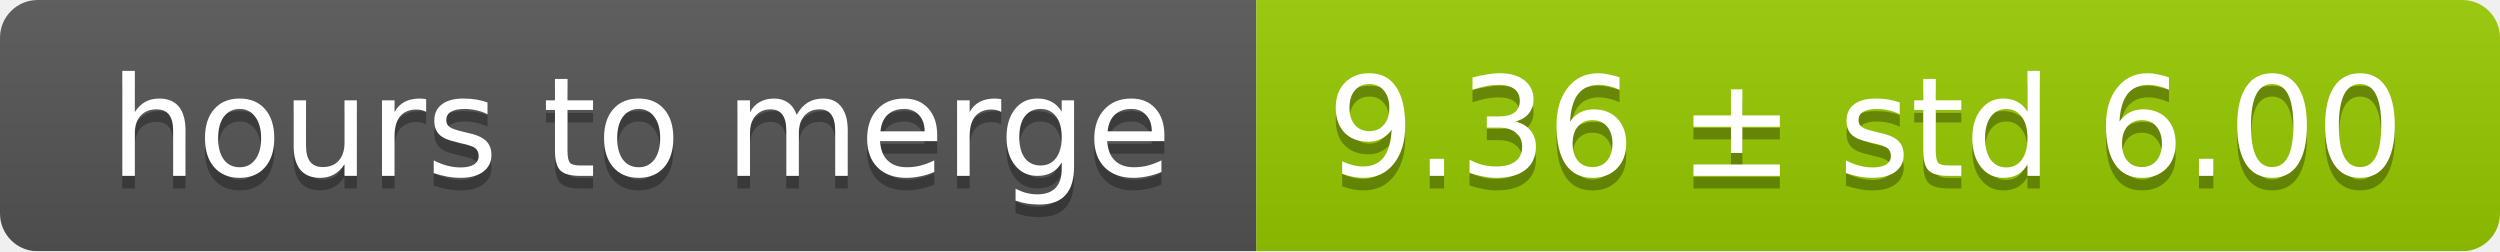
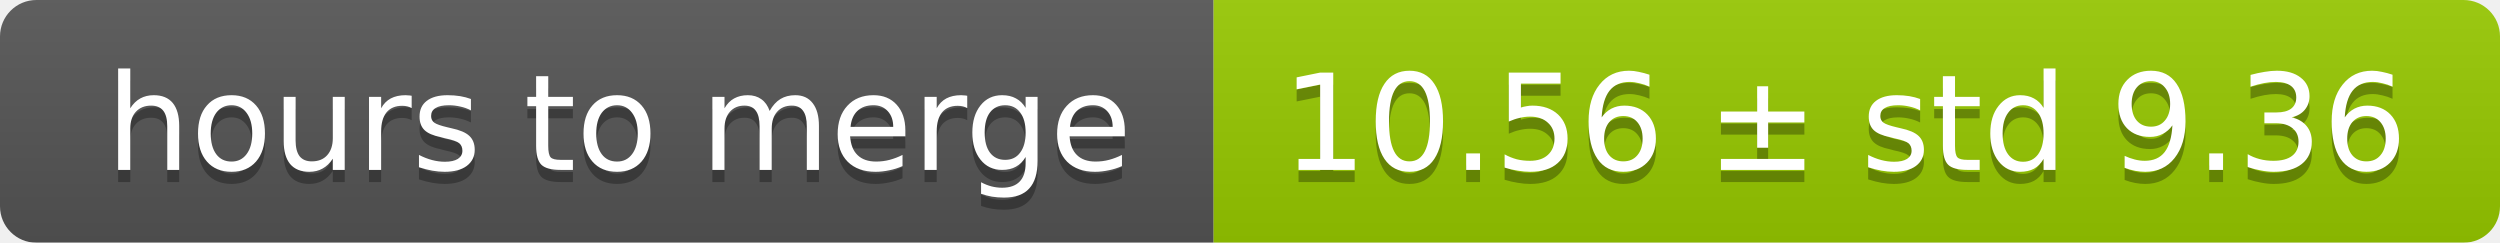
- <svg xmlns="http://www.w3.org/2000/svg" width="199" height="20">
+ <svg xmlns="http://www.w3.org/2000/svg" width="206" height="20">
  <linearGradient id="smooth" x2="0" y2="100%">
    <stop offset="0" stop-color="#bbb" stop-opacity=".1" />
    <stop offset="1" stop-opacity=".1" />
  </linearGradient>
  <mask id="round">
-     <rect width="199" height="20" rx="3" fill="#fff" />
+     <rect width="206" height="20" rx="3" fill="#fff" />
  </mask>
  <g mask="url(#round)">
    <rect width="100" height="20" fill="#555" />
-     <rect x="100" width="99" height="20" fill="#97ca00" />
-     <rect width="199" height="20" fill="url(#smooth)" />
+     <rect x="100" width="106" height="20" fill="#97ca00" />
+     <rect width="206" height="20" fill="url(#smooth)" />
  </g>
  <g fill="#fff" text-anchor="middle" font-family="DejaVu Sans,Verdana,Geneva,sans-serif" font-size="11">
    <text x="51" y="15" fill="#010101" fill-opacity=".3">hours to merge</text>
    <text x="51" y="14">hours to merge</text>
-     <text x="148.5" y="15" fill="#010101" fill-opacity=".3">9.36 ± std 6.00</text>
-     <text x="148.5" y="14">9.36 ± std 6.00</text>
+     <text x="152" y="15" fill="#010101" fill-opacity=".3">10.56 ± std 9.36</text>
+     <text x="152" y="14">10.56 ± std 9.36</text>
  </g>
</svg>
